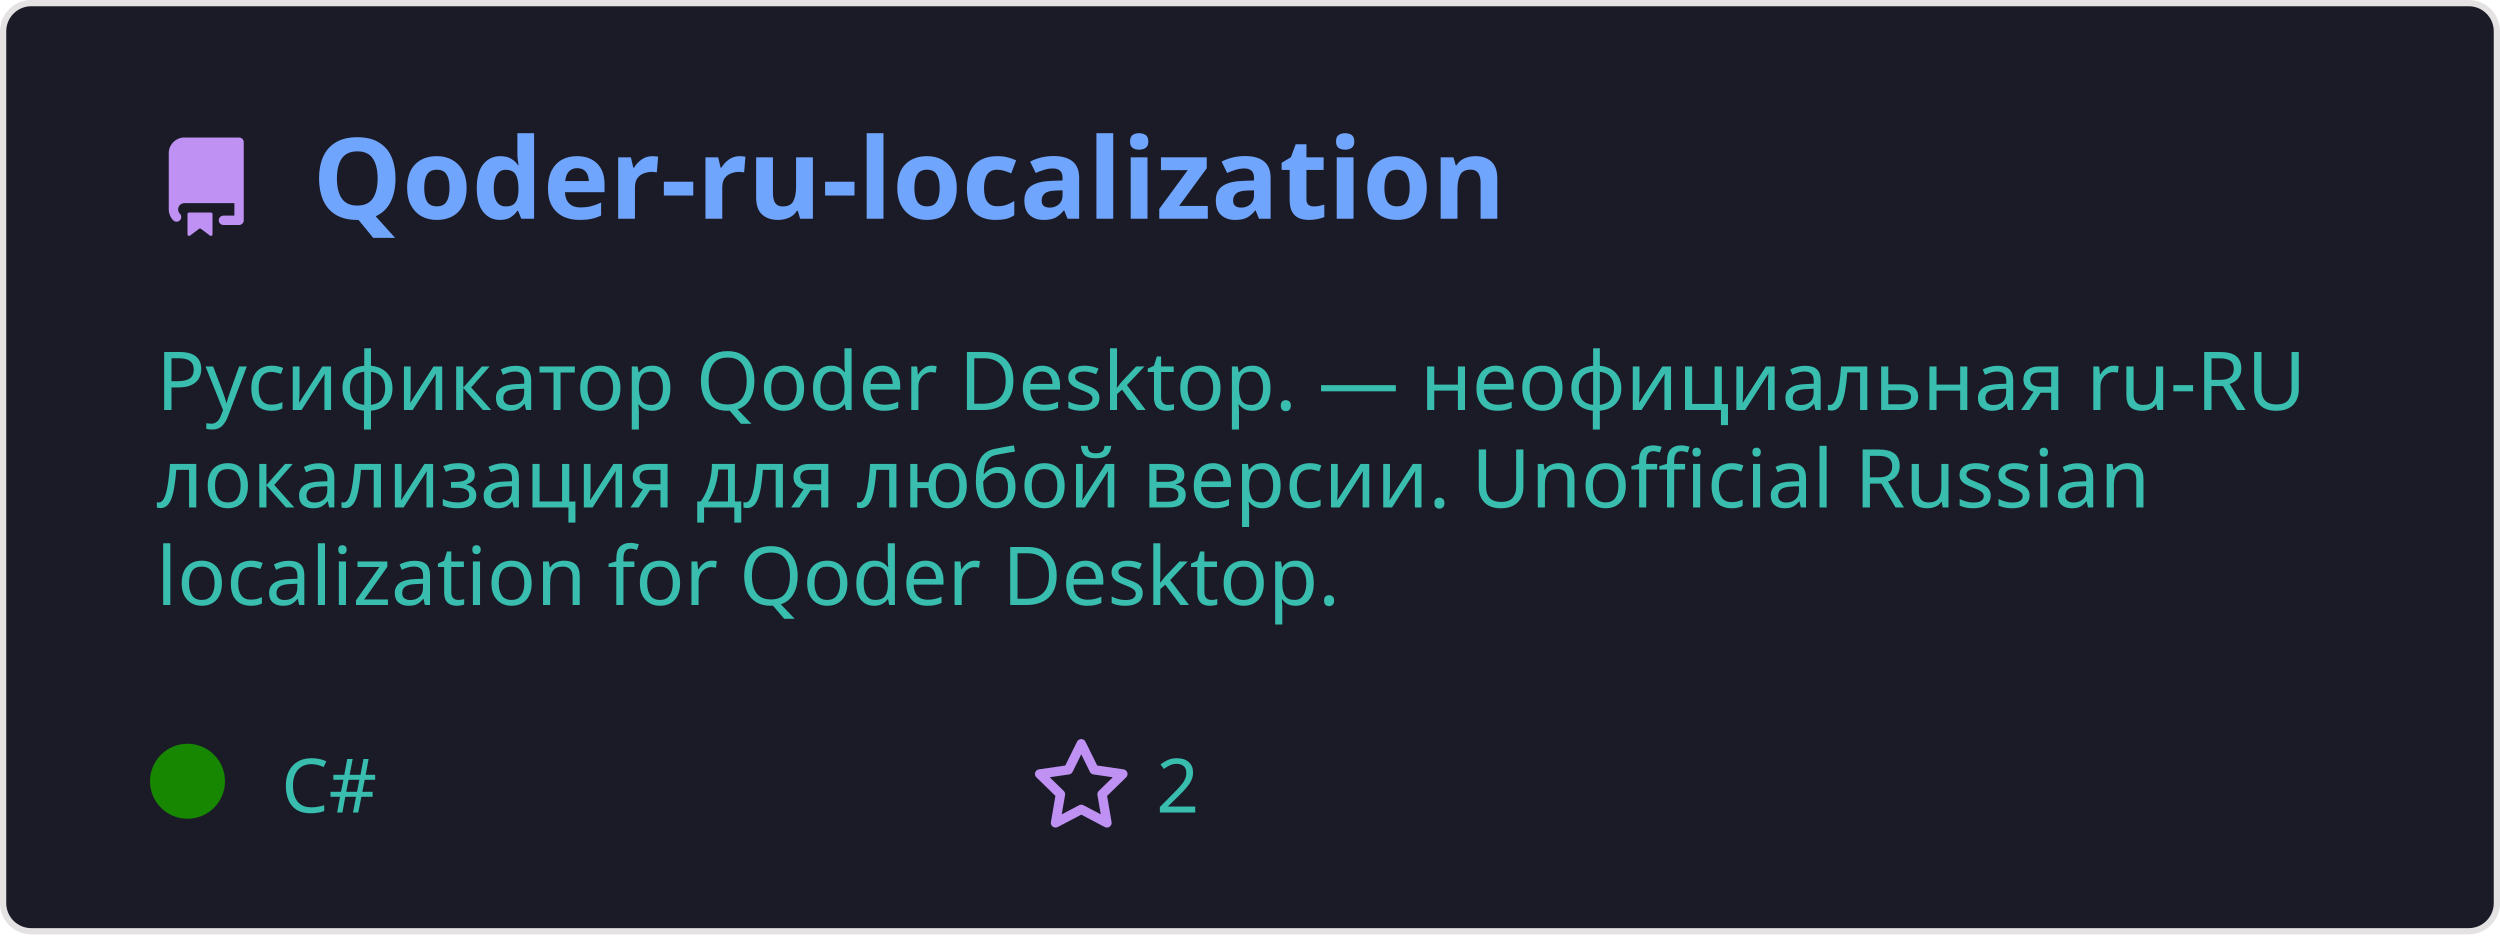
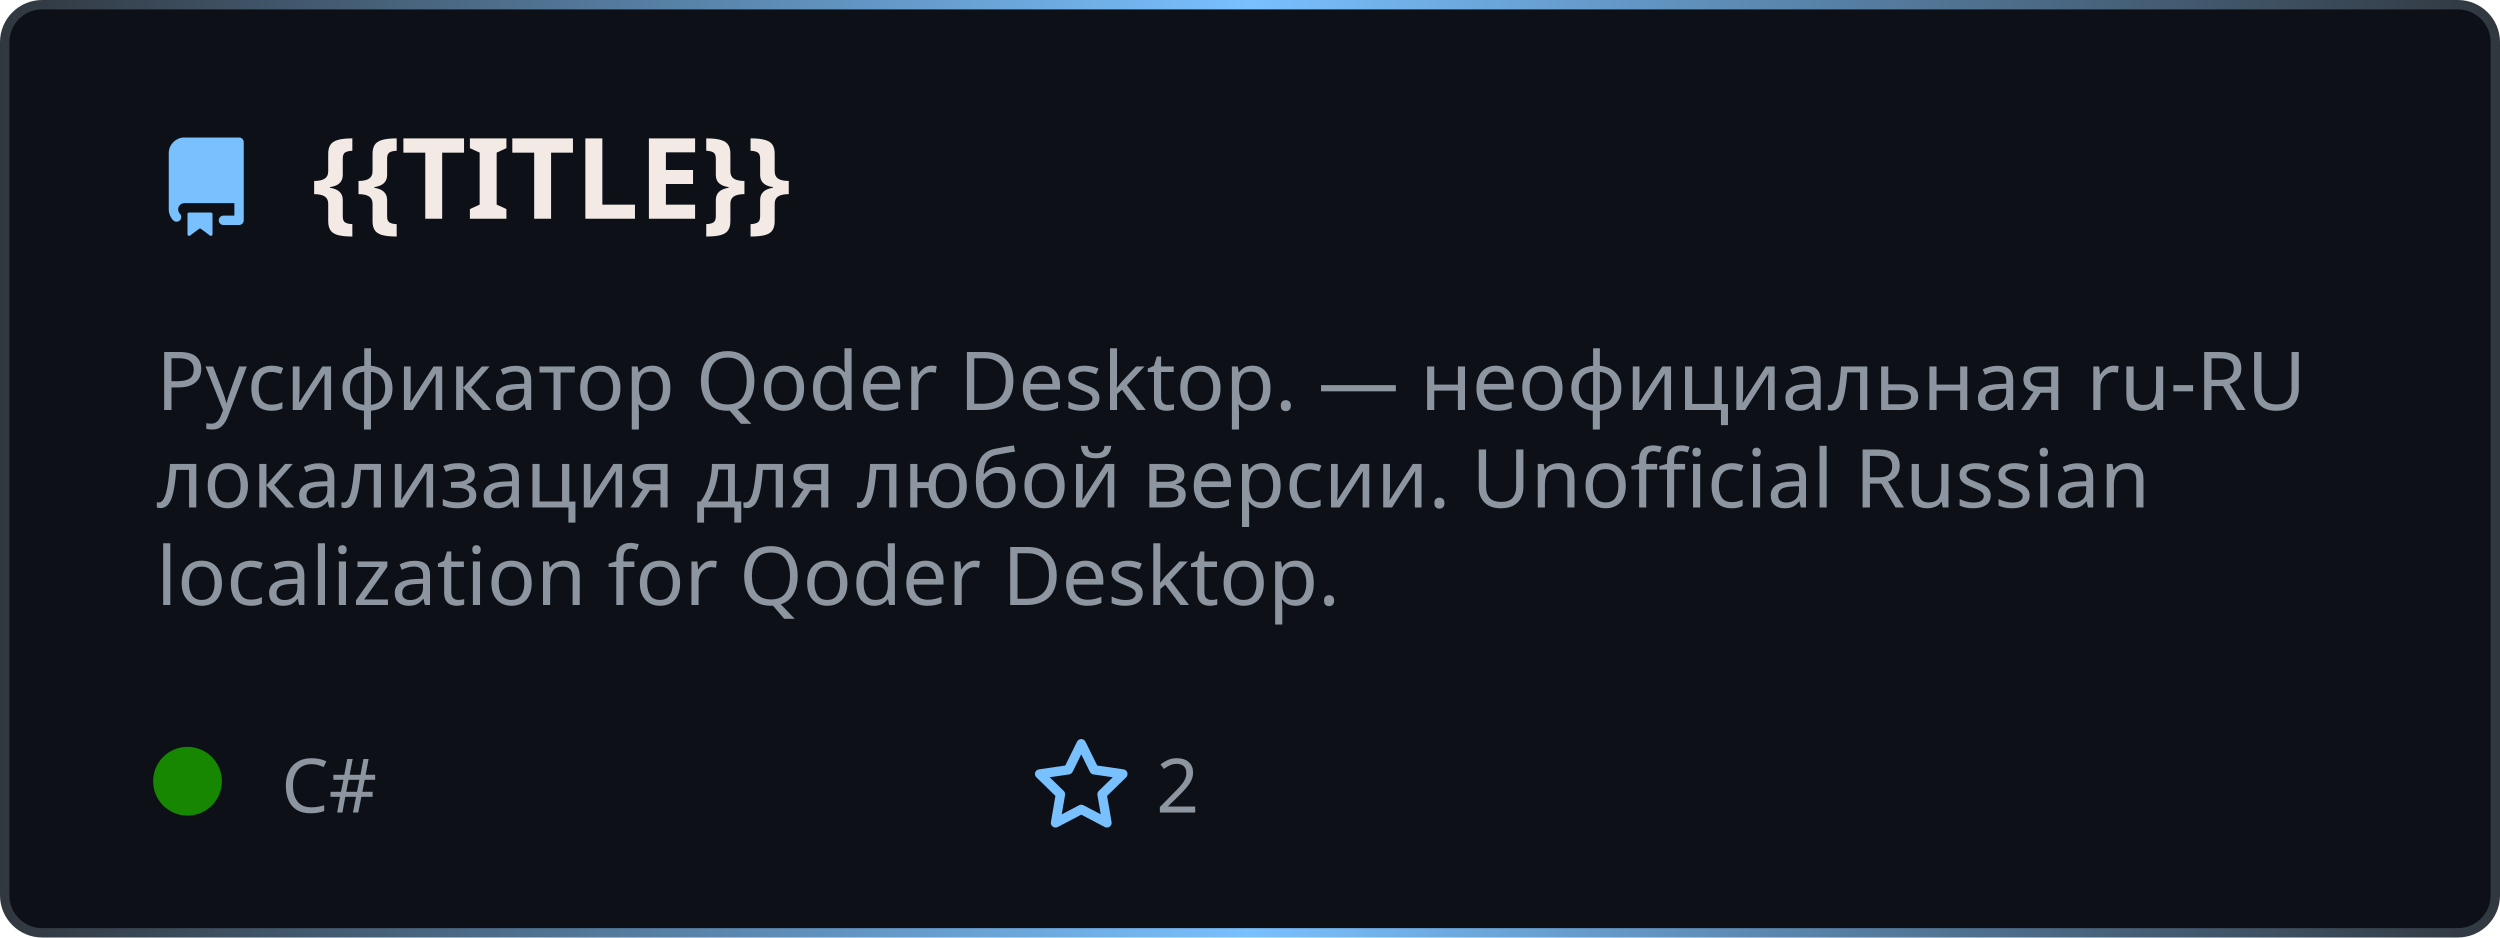
- <svg xmlns="http://www.w3.org/2000/svg" width="400" height="150" viewBox="0 0 400 150" fill="none" role="img">
+ <svg xmlns="http://www.w3.org/2000/svg" width="400" height="150" viewBox="0 0 400 150" fill="none" role="img" aria-label="{{TITLE}}">
  <style>
-     .header { font: 600 18px 'Segoe UI', Ubuntu, Sans-Serif; fill: #70a5fd; }
-     .description { font: 400 13px 'Segoe UI', Ubuntu, Sans-Serif; fill: #38bdae; }
-     .gray { font: 400 12px 'Segoe UI', Ubuntu, Sans-Serif; fill: #38bdae; }
-     .icon { fill: #bf91f3; }
+     .header { font: 700 18px 'Segoe UI', Ubuntu, sans-serif; fill: #f3eae6; }
+     .description { font: 400 13px 'Segoe UI', Ubuntu, sans-serif; fill: #8d96a0; }
+     .gray { font: 400 12px 'Segoe UI', Ubuntu, sans-serif; fill: #8d96a0; }
+     .icon { fill: #79c0ff; }
  </style>
-   <rect x="0.5" y="0.5" rx="4.5" width="399" height="99%" fill="#1a1b27" stroke="#e4e2e2" />
+   <defs>
+     <linearGradient id="f-borderGrad" x1="0" y1="0" x2="1" y2="0">
+       <stop offset="0" stop-color="#30363d" />
+       <stop offset="0.5" stop-color="#79c0ff" />
+       <stop offset="1" stop-color="#30363d" />
+       <animateTransform attributeName="gradientTransform" type="rotate" from="0 0.5 0.5" to="360 0.5 0.5" dur="10s" repeatCount="indefinite" />
+     </linearGradient>
+   </defs>
+   <rect x="0.75" y="0.75" rx="6" width="398.5" height="148.5" fill="#0d1117" stroke="url(#f-borderGrad)" stroke-width="1.5" />
  <g transform="translate(25, 35)">
    <path class="icon" d="M2 2.5A2.5 2.5 0 014.5 0h8.75a.75.75 0 01.75.75v12.5a.75.75 0 01-.75.75h-2.5a.75.75 0 110-1.5h1.75v-2h-8a1 1 0 00-.714 1.7.75.75 0 01-1.072 1.05A2.495 2.495 0 012 11.5v-9zm10.5-1V9h-8c-.356 0-.694.074-1 .208V2.5a1 1 0 011-1h8zM5 12.25v3.25a.25.25 0 00.4.2l1.45-1.087a.25.25 0 01.3 0L8.6 15.7a.25.25 0 00.4-.2v-3.25a.25.25 0 00-.25-.25h-3.5a.25.25 0 00-.25.25z" transform="translate(0, -13)" />
-     <text x="25" y="0" class="header">Qoder-ru-localization</text>
+     <text x="25" y="0" class="header">{{TITLE}}</text>
  </g>
  <g transform="translate(0, 55)">
    <text class="description" x="25" y="-5">
      <tspan dy="1.2em" x="25">Русификатор Qoder Desktop. — неофициальная ru-RU </tspan>
      <tspan dy="1.2em" x="25">локализация для любой версии. Unofficial Russian </tspan>
      <tspan dy="1.2em" x="25">localization for Qoder Desktop.</tspan>
    </text>
    <g transform="translate(30, 75)">
-       <circle cx="0" cy="-5" r="6" fill="rgba(23, 134, 0, 1)" />
+       <circle cx="0" cy="-5" r="5.5" fill="rgba(23, 134, 0, 1)" />
      <text class="gray" x="15">C#</text>
      <path class="icon" d="M8 .25a.75.75 0 01.673.418l1.882 3.815 4.21.612a.75.75 0 01.416 1.279l-3.046 2.97.719 4.192a.75.75 0 01-1.088.791L8 12.347l-3.766 1.98a.75.75 0 01-1.088-.79l.72-4.194L.818 6.374a.75.75 0 01.416-1.28l4.21-.611L7.327.668A.75.75 0 018 .25zm0 2.445L6.615 5.5a.75.75 0 01-.564.41l-3.097.45 2.24 2.184a.75.75 0 01.216.664l-.528 3.084 2.769-1.456a.75.75 0 01.698 0l2.77 1.456-.53-3.084a.75.75 0 01.216-.664l2.24-2.183-3.096-.45a.75.75 0 01-.564-.41L8 2.694z" transform="translate(135, -12)" />
      <text class="gray" x="155">2</text>
    </g>
  </g>
</svg>
